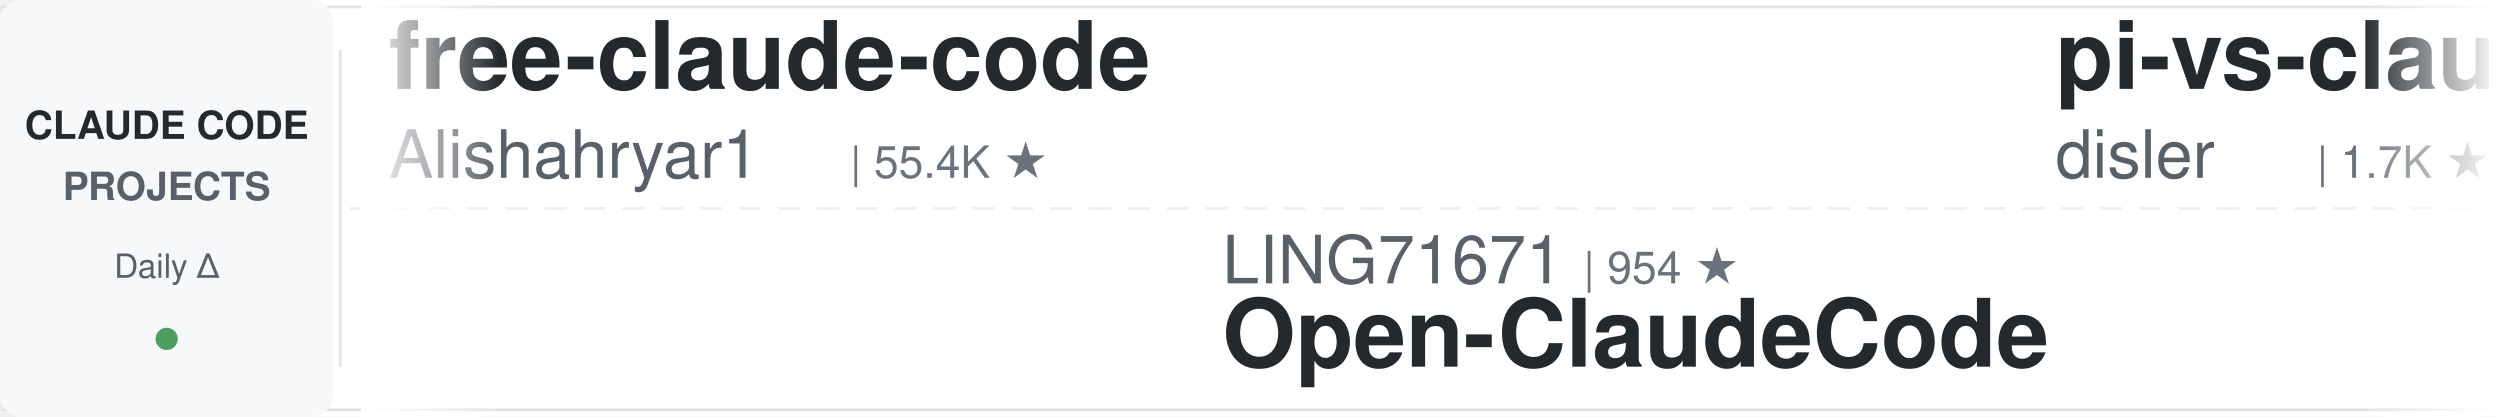
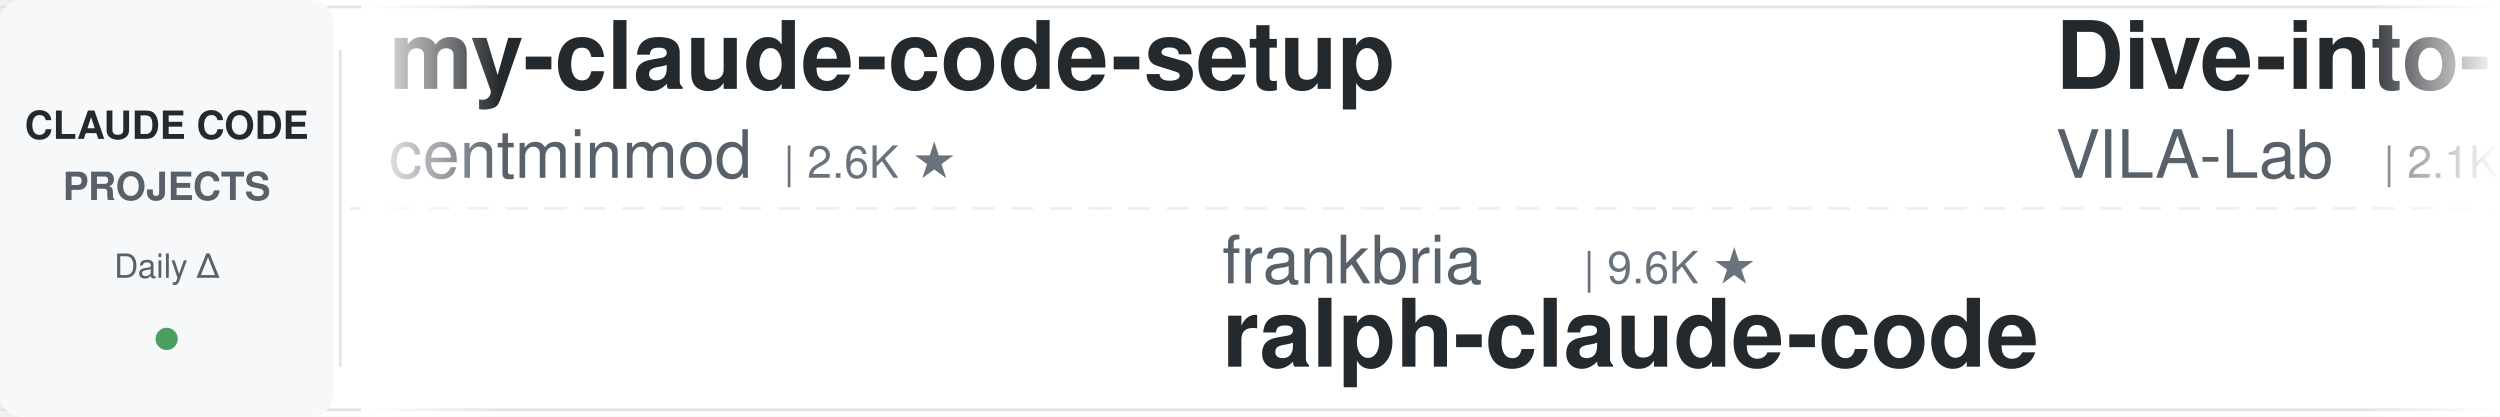
<svg xmlns="http://www.w3.org/2000/svg" width="900" height="150">
  <defs>
    <linearGradient id="leftFade" x1="0%" y1="0%" x2="100%" y2="0%">
      <stop offset="0%" style="stop-color:#ffffff;stop-opacity:1" />
      <stop offset="100%" style="stop-color:#ffffff;stop-opacity:0" />
    </linearGradient>
    <linearGradient id="rightFade" x1="0%" y1="0%" x2="100%" y2="0%">
      <stop offset="0%" style="stop-color:#ffffff;stop-opacity:0" />
      <stop offset="100%" style="stop-color:#ffffff;stop-opacity:1" />
    </linearGradient>
  </defs>
  <rect width="900" height="150" fill="#ffffff" rx="8" />
  <rect x="0" y="2" width="900" height="1" fill="#e1e4e8" />
  <rect x="0" y="147" width="900" height="1" fill="#e1e4e8" />
  <line x1="0" y1="75" x2="900" y2="75" stroke="#e1e4e8" stroke-width="1" stroke-dasharray="8 6" opacity="0.6" />
  <rect x="0" y="0" width="120" height="150" fill="#f6f8fa" rx="8" />
  <text x="60" y="50" font-family="-apple-system, BlinkMacSystemFont, 'Segoe UI', Helvetica, Arial, sans-serif" font-size="14" font-weight="600" fill="#24292e" text-anchor="middle">CLAUDE CODE</text>
  <text x="60" y="72" font-family="-apple-system, BlinkMacSystemFont, 'Segoe UI', Helvetica, Arial, sans-serif" font-size="14" font-weight="600" fill="#586069" text-anchor="middle">PROJECTS</text>
  <text x="60" y="100" font-family="-apple-system, BlinkMacSystemFont, 'Segoe UI', Helvetica, Arial, sans-serif" font-size="12" font-weight="500" fill="#586069" text-anchor="middle">Daily Δ</text>
  <circle cx="60" cy="122" r="4" fill="#22863a" opacity="0.8" />
  <rect x="122" y="18" width="1" height="114" fill="#e1e4e8" />
  <clipPath id="tickerClip">
    <rect x="130" y="0" width="770" height="150" />
  </clipPath>
  <g clip-path="url(#tickerClip)">
    <g id="tickerItems">
      <animateTransform attributeName="transform" attributeType="XML" type="translate" from="0 0" to="-3000 0" dur="54s" repeatCount="indefinite" />
      <g transform="translate(0, 0)">
-         <text x="140" y="32" font-family="-apple-system, BlinkMacSystemFont, 'Segoe UI', Helvetica, Arial, sans-serif" font-size="34" font-weight="600" fill="#24292e">free-claude-code</text>
-         <text x="140" y="64" font-family="-apple-system, BlinkMacSystemFont, 'Segoe UI', Helvetica, Arial, sans-serif" font-size="24" font-weight="400" fill="#586069">Alishahryar1</text>
-         <text x="306" y="64" font-family="-apple-system, BlinkMacSystemFont, 'Segoe UI', Helvetica, Arial, sans-serif" font-size="16" font-weight="500" fill="#6a737d">| 55.4K ★</text>
+         <text x="140" y="32" font-family="-apple-system, BlinkMacSystemFont, 'Segoe UI', Helvetica, Arial, sans-serif" font-size="34" font-weight="600" fill="#24292e">my-claude-code-setup</text>
+         <text x="140" y="64" font-family="-apple-system, BlinkMacSystemFont, 'Segoe UI', Helvetica, Arial, sans-serif" font-size="24" font-weight="400" fill="#586069">centminmod</text>
+         <text x="282" y="64" font-family="-apple-system, BlinkMacSystemFont, 'Segoe UI', Helvetica, Arial, sans-serif" font-size="16" font-weight="500" fill="#6a737d">| 2.6K ★</text>
      </g>
      <g transform="translate(300, 0)">
-         <text x="140" y="102" font-family="-apple-system, BlinkMacSystemFont, 'Segoe UI', Helvetica, Arial, sans-serif" font-size="24" font-weight="400" fill="#586069">LING71671</text>
-         <text x="270" y="102" font-family="-apple-system, BlinkMacSystemFont, 'Segoe UI', Helvetica, Arial, sans-serif" font-size="16" font-weight="500" fill="#6a737d">| 954 ★</text>
-         <text x="140" y="132" font-family="-apple-system, BlinkMacSystemFont, 'Segoe UI', Helvetica, Arial, sans-serif" font-size="34" font-weight="600" fill="#24292e">Open-ClaudeCode</text>
+         <text x="140" y="102" font-family="-apple-system, BlinkMacSystemFont, 'Segoe UI', Helvetica, Arial, sans-serif" font-size="24" font-weight="400" fill="#586069">frankbria</text>
+         <text x="270" y="102" font-family="-apple-system, BlinkMacSystemFont, 'Segoe UI', Helvetica, Arial, sans-serif" font-size="16" font-weight="500" fill="#6a737d">| 9.6K ★</text>
+         <text x="140" y="132" font-family="-apple-system, BlinkMacSystemFont, 'Segoe UI', Helvetica, Arial, sans-serif" font-size="34" font-weight="600" fill="#24292e">ralph-claude-code</text>
      </g>
      <g transform="translate(600, 0)">
-         <text x="140" y="32" font-family="-apple-system, BlinkMacSystemFont, 'Segoe UI', Helvetica, Arial, sans-serif" font-size="34" font-weight="600" fill="#24292e">pi-vs-claude-code</text>
-         <text x="140" y="64" font-family="-apple-system, BlinkMacSystemFont, 'Segoe UI', Helvetica, Arial, sans-serif" font-size="24" font-weight="400" fill="#586069">disler</text>
-         <text x="234" y="64" font-family="-apple-system, BlinkMacSystemFont, 'Segoe UI', Helvetica, Arial, sans-serif" font-size="16" font-weight="500" fill="#6a737d">| 1.7K ★</text>
+         <text x="140" y="32" font-family="-apple-system, BlinkMacSystemFont, 'Segoe UI', Helvetica, Arial, sans-serif" font-size="34" font-weight="600" fill="#24292e">Dive-into-Claude-Code</text>
+         <text x="140" y="64" font-family="-apple-system, BlinkMacSystemFont, 'Segoe UI', Helvetica, Arial, sans-serif" font-size="24" font-weight="400" fill="#586069">VILA-Lab</text>
+         <text x="258" y="64" font-family="-apple-system, BlinkMacSystemFont, 'Segoe UI', Helvetica, Arial, sans-serif" font-size="16" font-weight="500" fill="#6a737d">| 2.1K ★</text>
      </g>
      <g transform="translate(900, 0)">
-         <text x="140" y="102" font-family="-apple-system, BlinkMacSystemFont, 'Segoe UI', Helvetica, Arial, sans-serif" font-size="24" font-weight="400" fill="#586069">hangsman</text>
-         <text x="258" y="102" font-family="-apple-system, BlinkMacSystemFont, 'Segoe UI', Helvetica, Arial, sans-serif" font-size="16" font-weight="500" fill="#6a737d">| 795 ★</text>
-         <text x="140" y="132" font-family="-apple-system, BlinkMacSystemFont, 'Segoe UI', Helvetica, Arial, sans-serif" font-size="34" font-weight="600" fill="#24292e">claude-code-source</text>
+         <text x="140" y="102" font-family="-apple-system, BlinkMacSystemFont, 'Segoe UI', Helvetica, Arial, sans-serif" font-size="24" font-weight="400" fill="#586069">Yeachan-Heo</text>
+         <text x="294" y="102" font-family="-apple-system, BlinkMacSystemFont, 'Segoe UI', Helvetica, Arial, sans-serif" font-size="16" font-weight="500" fill="#6a737d">| 39.3K ★</text>
+         <text x="140" y="132" font-family="-apple-system, BlinkMacSystemFont, 'Segoe UI', Helvetica, Arial, sans-serif" font-size="34" font-weight="600" fill="#24292e">oh-my-claudecode</text>
      </g>
      <g transform="translate(1200, 0)">
-         <text x="140" y="32" font-family="-apple-system, BlinkMacSystemFont, 'Segoe UI', Helvetica, Arial, sans-serif" font-size="34" font-weight="600" fill="#24292e">claude-code-telegram</text>
-         <text x="140" y="64" font-family="-apple-system, BlinkMacSystemFont, 'Segoe UI', Helvetica, Arial, sans-serif" font-size="24" font-weight="400" fill="#586069">overwirehq</text>
-         <text x="282" y="64" font-family="-apple-system, BlinkMacSystemFont, 'Segoe UI', Helvetica, Arial, sans-serif" font-size="16" font-weight="500" fill="#6a737d">| 2.8K ★</text>
+         <text x="140" y="32" font-family="-apple-system, BlinkMacSystemFont, 'Segoe UI', Helvetica, Arial, sans-serif" font-size="34" font-weight="600" fill="#24292e">andrej-karpathy-skills</text>
+         <text x="140" y="64" font-family="-apple-system, BlinkMacSystemFont, 'Segoe UI', Helvetica, Arial, sans-serif" font-size="24" font-weight="400" fill="#586069">multica-ai</text>
+         <text x="282" y="64" font-family="-apple-system, BlinkMacSystemFont, 'Segoe UI', Helvetica, Arial, sans-serif" font-size="16" font-weight="500" fill="#6a737d">| 214.1K ★</text>
      </g>
      <g transform="translate(1500, 0)">
-         <text x="140" y="102" font-family="-apple-system, BlinkMacSystemFont, 'Segoe UI', Helvetica, Arial, sans-serif" font-size="24" font-weight="400" fill="#586069">Yeachan-Heo</text>
-         <text x="294" y="102" font-family="-apple-system, BlinkMacSystemFont, 'Segoe UI', Helvetica, Arial, sans-serif" font-size="16" font-weight="500" fill="#6a737d">| 39.2K ★</text>
-         <text x="140" y="132" font-family="-apple-system, BlinkMacSystemFont, 'Segoe UI', Helvetica, Arial, sans-serif" font-size="34" font-weight="600" fill="#24292e">oh-my-claudecode</text>
-       </g>
-       <g transform="translate(1800, 0)">
-         <text x="140" y="32" font-family="-apple-system, BlinkMacSystemFont, 'Segoe UI', Helvetica, Arial, sans-serif" font-size="34" font-weight="600" fill="#24292e">claude-code-base-action</text>
-         <text x="140" y="64" font-family="-apple-system, BlinkMacSystemFont, 'Segoe UI', Helvetica, Arial, sans-serif" font-size="24" font-weight="400" fill="#586069">anthropics</text>
-         <text x="282" y="64" font-family="-apple-system, BlinkMacSystemFont, 'Segoe UI', Helvetica, Arial, sans-serif" font-size="16" font-weight="500" fill="#6a737d">| 985 ★</text>
-       </g>
-       <g transform="translate(2100, 0)">
        <text x="140" y="102" font-family="-apple-system, BlinkMacSystemFont, 'Segoe UI', Helvetica, Arial, sans-serif" font-size="24" font-weight="400" fill="#586069">ponponon</text>
        <text x="258" y="102" font-family="-apple-system, BlinkMacSystemFont, 'Segoe UI', Helvetica, Arial, sans-serif" font-size="16" font-weight="500" fill="#6a737d">| 2.3K ★</text>
        <text x="140" y="132" font-family="-apple-system, BlinkMacSystemFont, 'Segoe UI', Helvetica, Arial, sans-serif" font-size="34" font-weight="600" fill="#24292e">claude_code_src</text>
      </g>
+       <g transform="translate(1800, 0)">
+         <text x="140" y="32" font-family="-apple-system, BlinkMacSystemFont, 'Segoe UI', Helvetica, Arial, sans-serif" font-size="34" font-weight="600" fill="#24292e">awesome-claude-code-tool...</text>
+         <text x="140" y="64" font-family="-apple-system, BlinkMacSystemFont, 'Segoe UI', Helvetica, Arial, sans-serif" font-size="24" font-weight="400" fill="#586069">rohitg00</text>
+         <text x="258" y="64" font-family="-apple-system, BlinkMacSystemFont, 'Segoe UI', Helvetica, Arial, sans-serif" font-size="16" font-weight="500" fill="#6a737d">| 2.6K ★</text>
+       </g>
+       <g transform="translate(2100, 0)">
+         <text x="140" y="102" font-family="-apple-system, BlinkMacSystemFont, 'Segoe UI', Helvetica, Arial, sans-serif" font-size="24" font-weight="400" fill="#586069">anthropics</text>
+         <text x="282" y="102" font-family="-apple-system, BlinkMacSystemFont, 'Segoe UI', Helvetica, Arial, sans-serif" font-size="16" font-weight="500" fill="#6a737d">| 985 ★</text>
+         <text x="140" y="132" font-family="-apple-system, BlinkMacSystemFont, 'Segoe UI', Helvetica, Arial, sans-serif" font-size="34" font-weight="600" fill="#24292e">claude-code-base-action</text>
+       </g>
      <g transform="translate(2400, 0)">
-         <text x="140" y="32" font-family="-apple-system, BlinkMacSystemFont, 'Segoe UI', Helvetica, Arial, sans-serif" font-size="34" font-weight="600" fill="#24292e">claude-code-rust</text>
-         <text x="140" y="64" font-family="-apple-system, BlinkMacSystemFont, 'Segoe UI', Helvetica, Arial, sans-serif" font-size="24" font-weight="400" fill="#586069">lorryjovens-hub</text>
-         <text x="342" y="64" font-family="-apple-system, BlinkMacSystemFont, 'Segoe UI', Helvetica, Arial, sans-serif" font-size="16" font-weight="500" fill="#6a737d">| 1.7K ★</text>
+         <text x="140" y="32" font-family="-apple-system, BlinkMacSystemFont, 'Segoe UI', Helvetica, Arial, sans-serif" font-size="34" font-weight="600" fill="#24292e">claude-code-tips</text>
+         <text x="140" y="64" font-family="-apple-system, BlinkMacSystemFont, 'Segoe UI', Helvetica, Arial, sans-serif" font-size="24" font-weight="400" fill="#586069">ykdojo</text>
+         <text x="234" y="64" font-family="-apple-system, BlinkMacSystemFont, 'Segoe UI', Helvetica, Arial, sans-serif" font-size="16" font-weight="500" fill="#6a737d">| 10.1K ★</text>
      </g>
      <g transform="translate(2700, 0)">
-         <text x="140" y="102" font-family="-apple-system, BlinkMacSystemFont, 'Segoe UI', Helvetica, Arial, sans-serif" font-size="24" font-weight="400" fill="#586069">VILA-Lab</text>
-         <text x="258" y="102" font-family="-apple-system, BlinkMacSystemFont, 'Segoe UI', Helvetica, Arial, sans-serif" font-size="16" font-weight="500" fill="#6a737d">| 2.1K ★</text>
-         <text x="140" y="132" font-family="-apple-system, BlinkMacSystemFont, 'Segoe UI', Helvetica, Arial, sans-serif" font-size="34" font-weight="600" fill="#24292e">Dive-into-Claude-Code</text>
+         <text x="140" y="102" font-family="-apple-system, BlinkMacSystemFont, 'Segoe UI', Helvetica, Arial, sans-serif" font-size="24" font-weight="400" fill="#586069">huangserva</text>
+         <text x="282" y="102" font-family="-apple-system, BlinkMacSystemFont, 'Segoe UI', Helvetica, Arial, sans-serif" font-size="16" font-weight="500" fill="#6a737d">| 630 ★</text>
+         <text x="140" y="132" font-family="-apple-system, BlinkMacSystemFont, 'Segoe UI', Helvetica, Arial, sans-serif" font-size="34" font-weight="600" fill="#24292e">claude-code-cli</text>
      </g>
      <g transform="translate(3000, 0)">
-         <text x="140" y="32" font-family="-apple-system, BlinkMacSystemFont, 'Segoe UI', Helvetica, Arial, sans-serif" font-size="34" font-weight="600" fill="#24292e">free-claude-code</text>
-         <text x="140" y="64" font-family="-apple-system, BlinkMacSystemFont, 'Segoe UI', Helvetica, Arial, sans-serif" font-size="24" font-weight="400" fill="#586069">Alishahryar1</text>
-         <text x="306" y="64" font-family="-apple-system, BlinkMacSystemFont, 'Segoe UI', Helvetica, Arial, sans-serif" font-size="16" font-weight="500" fill="#6a737d">| 55.4K ★</text>
+         <text x="140" y="32" font-family="-apple-system, BlinkMacSystemFont, 'Segoe UI', Helvetica, Arial, sans-serif" font-size="34" font-weight="600" fill="#24292e">my-claude-code-setup</text>
+         <text x="140" y="64" font-family="-apple-system, BlinkMacSystemFont, 'Segoe UI', Helvetica, Arial, sans-serif" font-size="24" font-weight="400" fill="#586069">centminmod</text>
+         <text x="282" y="64" font-family="-apple-system, BlinkMacSystemFont, 'Segoe UI', Helvetica, Arial, sans-serif" font-size="16" font-weight="500" fill="#6a737d">| 2.6K ★</text>
      </g>
      <g transform="translate(3300, 0)">
-         <text x="140" y="102" font-family="-apple-system, BlinkMacSystemFont, 'Segoe UI', Helvetica, Arial, sans-serif" font-size="24" font-weight="400" fill="#586069">LING71671</text>
-         <text x="270" y="102" font-family="-apple-system, BlinkMacSystemFont, 'Segoe UI', Helvetica, Arial, sans-serif" font-size="16" font-weight="500" fill="#6a737d">| 954 ★</text>
-         <text x="140" y="132" font-family="-apple-system, BlinkMacSystemFont, 'Segoe UI', Helvetica, Arial, sans-serif" font-size="34" font-weight="600" fill="#24292e">Open-ClaudeCode</text>
+         <text x="140" y="102" font-family="-apple-system, BlinkMacSystemFont, 'Segoe UI', Helvetica, Arial, sans-serif" font-size="24" font-weight="400" fill="#586069">frankbria</text>
+         <text x="270" y="102" font-family="-apple-system, BlinkMacSystemFont, 'Segoe UI', Helvetica, Arial, sans-serif" font-size="16" font-weight="500" fill="#6a737d">| 9.6K ★</text>
+         <text x="140" y="132" font-family="-apple-system, BlinkMacSystemFont, 'Segoe UI', Helvetica, Arial, sans-serif" font-size="34" font-weight="600" fill="#24292e">ralph-claude-code</text>
      </g>
      <g transform="translate(3600, 0)">
-         <text x="140" y="32" font-family="-apple-system, BlinkMacSystemFont, 'Segoe UI', Helvetica, Arial, sans-serif" font-size="34" font-weight="600" fill="#24292e">pi-vs-claude-code</text>
-         <text x="140" y="64" font-family="-apple-system, BlinkMacSystemFont, 'Segoe UI', Helvetica, Arial, sans-serif" font-size="24" font-weight="400" fill="#586069">disler</text>
-         <text x="234" y="64" font-family="-apple-system, BlinkMacSystemFont, 'Segoe UI', Helvetica, Arial, sans-serif" font-size="16" font-weight="500" fill="#6a737d">| 1.7K ★</text>
+         <text x="140" y="32" font-family="-apple-system, BlinkMacSystemFont, 'Segoe UI', Helvetica, Arial, sans-serif" font-size="34" font-weight="600" fill="#24292e">Dive-into-Claude-Code</text>
+         <text x="140" y="64" font-family="-apple-system, BlinkMacSystemFont, 'Segoe UI', Helvetica, Arial, sans-serif" font-size="24" font-weight="400" fill="#586069">VILA-Lab</text>
+         <text x="258" y="64" font-family="-apple-system, BlinkMacSystemFont, 'Segoe UI', Helvetica, Arial, sans-serif" font-size="16" font-weight="500" fill="#6a737d">| 2.1K ★</text>
      </g>
      <g transform="translate(3900, 0)">
-         <text x="140" y="102" font-family="-apple-system, BlinkMacSystemFont, 'Segoe UI', Helvetica, Arial, sans-serif" font-size="24" font-weight="400" fill="#586069">hangsman</text>
-         <text x="258" y="102" font-family="-apple-system, BlinkMacSystemFont, 'Segoe UI', Helvetica, Arial, sans-serif" font-size="16" font-weight="500" fill="#6a737d">| 795 ★</text>
-         <text x="140" y="132" font-family="-apple-system, BlinkMacSystemFont, 'Segoe UI', Helvetica, Arial, sans-serif" font-size="34" font-weight="600" fill="#24292e">claude-code-source</text>
+         <text x="140" y="102" font-family="-apple-system, BlinkMacSystemFont, 'Segoe UI', Helvetica, Arial, sans-serif" font-size="24" font-weight="400" fill="#586069">Yeachan-Heo</text>
+         <text x="294" y="102" font-family="-apple-system, BlinkMacSystemFont, 'Segoe UI', Helvetica, Arial, sans-serif" font-size="16" font-weight="500" fill="#6a737d">| 39.3K ★</text>
+         <text x="140" y="132" font-family="-apple-system, BlinkMacSystemFont, 'Segoe UI', Helvetica, Arial, sans-serif" font-size="34" font-weight="600" fill="#24292e">oh-my-claudecode</text>
      </g>
    </g>
  </g>
  <rect x="130" y="0" width="50" height="150" fill="url(#leftFade)" />
  <rect x="850" y="0" width="50" height="150" fill="url(#rightFade)" />
</svg>
